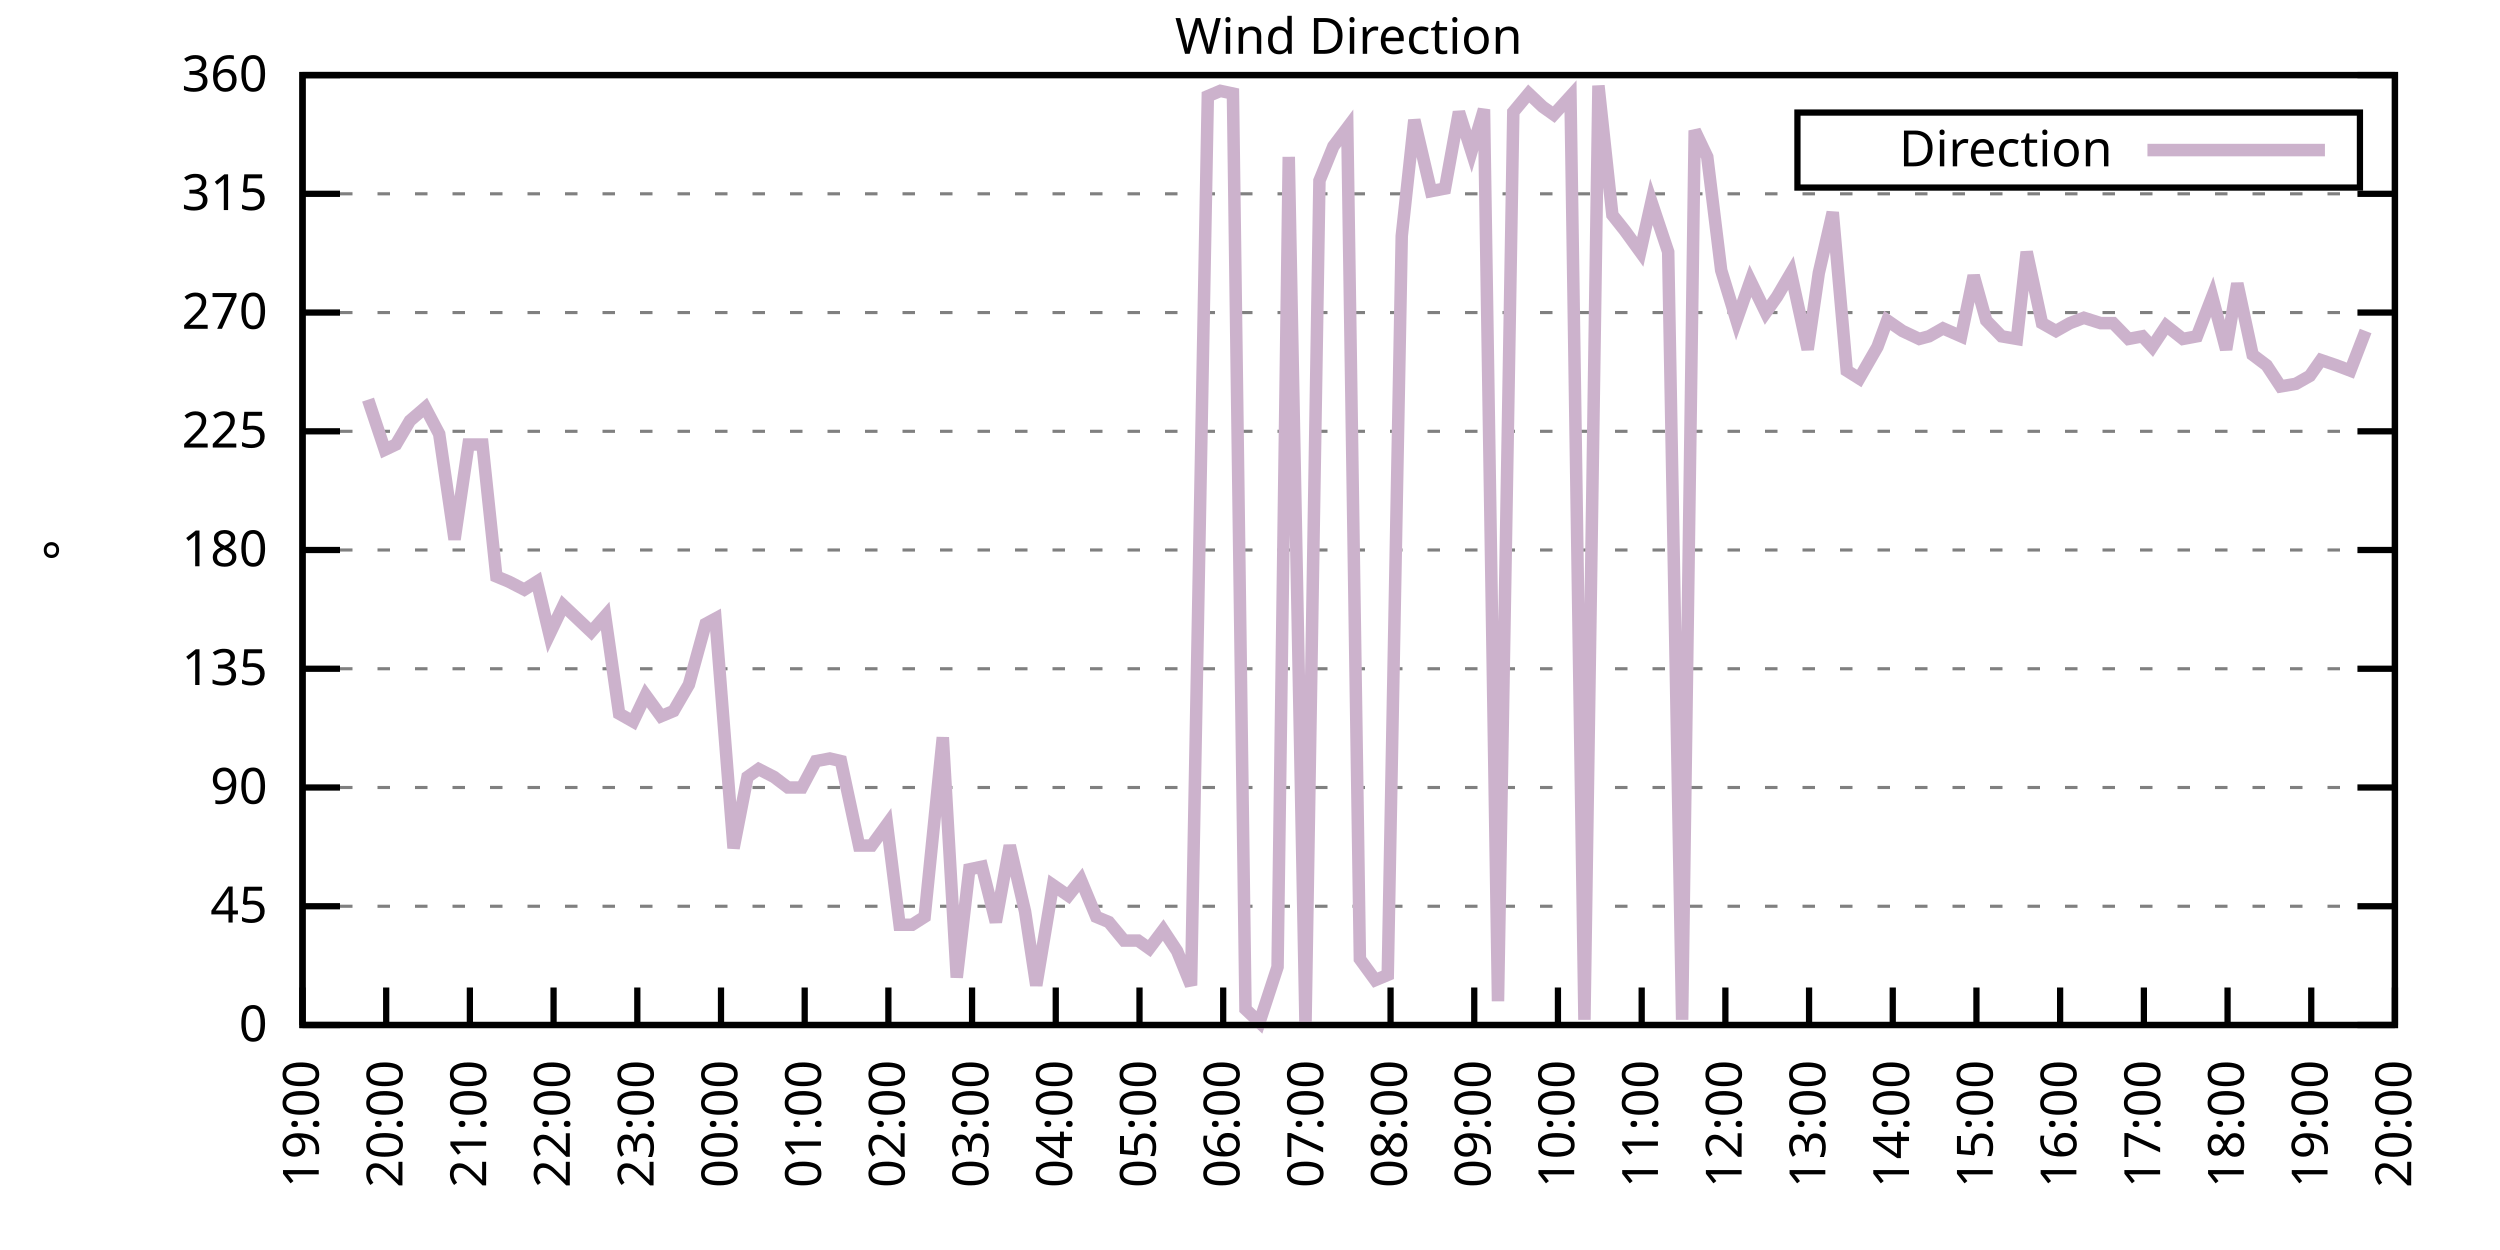
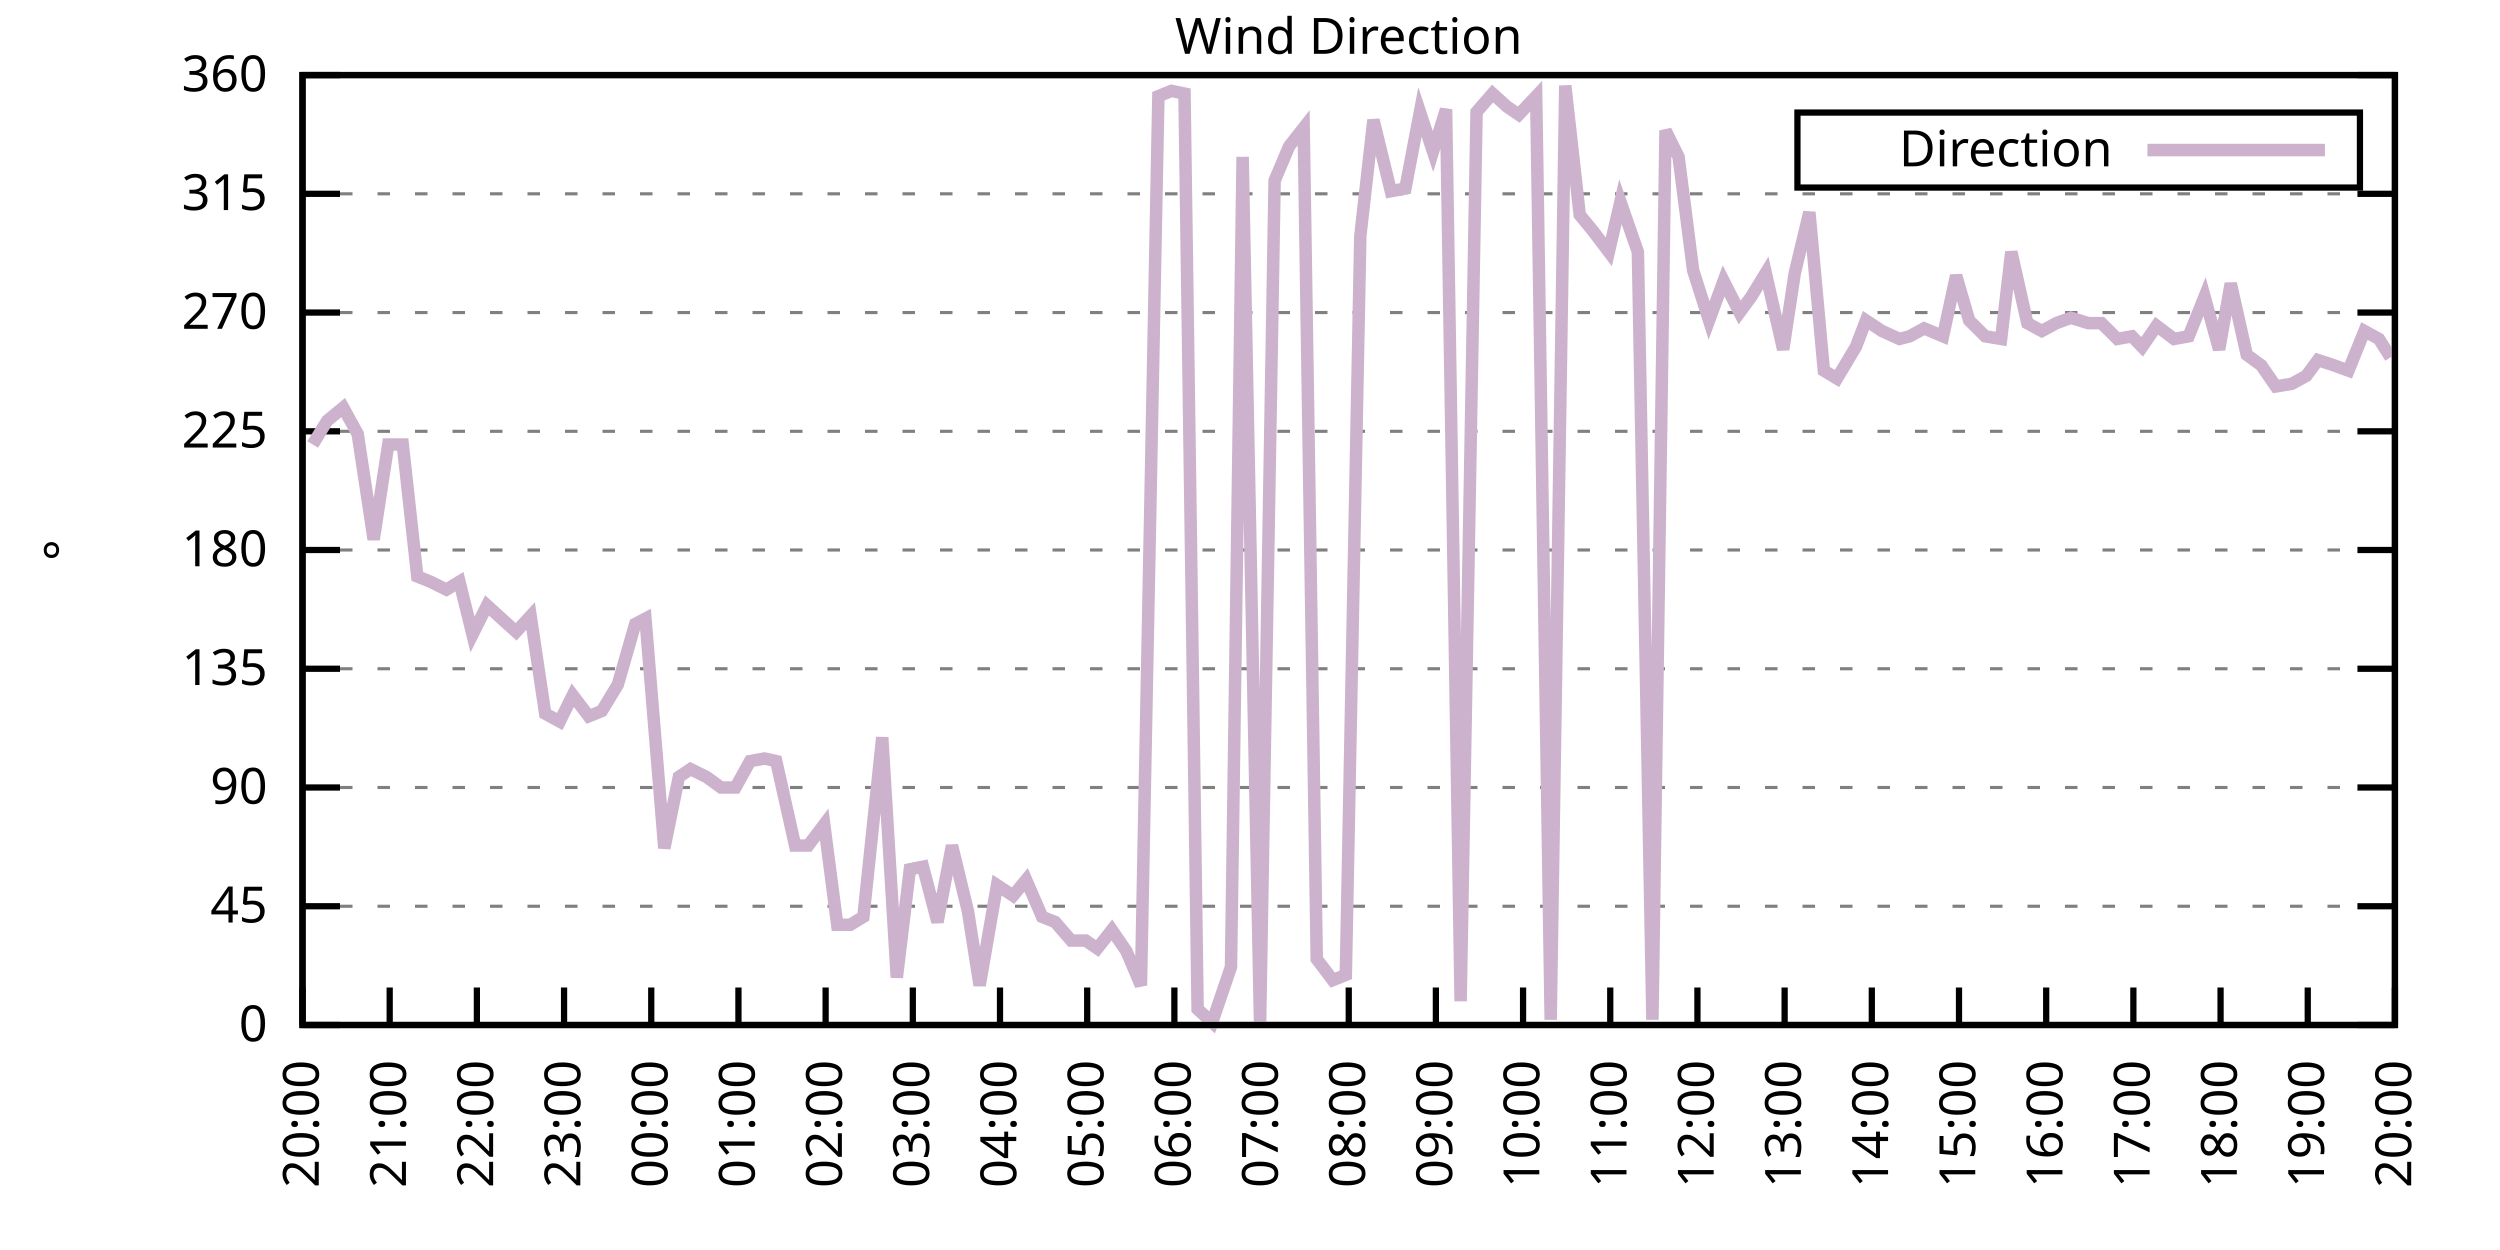
<svg xmlns="http://www.w3.org/2000/svg" xmlns:xlink="http://www.w3.org/1999/xlink" width="400" height="200" viewBox="0 0 400 200">
  <g id="gnuplot_canvas">
    <rect x="0" y="0" width="400" height="200" fill="none" />
    <defs>
      <circle id="gpDot" r="0.5" stroke-width="0.5" stroke="currentColor" />
      <path id="gpPt0" stroke-width="0.333" stroke="currentColor" d="M-1,0 h2 M0,-1 v2" />
      <path id="gpPt1" stroke-width="0.333" stroke="currentColor" d="M-1,-1 L1,1 M1,-1 L-1,1" />
      <path id="gpPt2" stroke-width="0.333" stroke="currentColor" d="M-1,0 L1,0 M0,-1 L0,1 M-1,-1 L1,1 M-1,1 L1,-1" />
      <rect id="gpPt3" stroke-width="0.333" stroke="currentColor" x="-1" y="-1" width="2" height="2" />
      <rect id="gpPt4" stroke-width="0.333" stroke="currentColor" fill="currentColor" x="-1" y="-1" width="2" height="2" />
      <circle id="gpPt5" stroke-width="0.333" stroke="currentColor" cx="0" cy="0" r="1" />
      <use xlink:href="#gpPt5" id="gpPt6" fill="currentColor" stroke="none" />
      <path id="gpPt7" stroke-width="0.333" stroke="currentColor" d="M0,-1.33 L-1.33,0.67 L1.33,0.67 z" />
      <use xlink:href="#gpPt7" id="gpPt8" fill="currentColor" stroke="none" />
      <use xlink:href="#gpPt7" id="gpPt9" stroke="currentColor" transform="rotate(180)" />
      <use xlink:href="#gpPt9" id="gpPt10" fill="currentColor" stroke="none" />
      <use xlink:href="#gpPt3" id="gpPt11" stroke="currentColor" transform="rotate(45)" />
      <use xlink:href="#gpPt11" id="gpPt12" fill="currentColor" stroke="none" />
      <path id="gpPt13" stroke-width="0.333" stroke="currentColor" d="M0,1.330 L1.265,0.411 L0.782,-1.067 L-0.782,-1.076 L-1.265,0.411 z" />
      <use xlink:href="#gpPt13" id="gpPt14" fill="currentColor" stroke="none" />
      <filter id="textbox" filterUnits="objectBoundingBox" x="0" y="0" height="1" width="1">
        <feFlood flood-color="white" flood-opacity="1" result="bgnd" />
        <feComposite in="SourceGraphic" in2="bgnd" operator="atop" />
      </filter>
      <filter id="greybox" filterUnits="objectBoundingBox" x="0" y="0" height="1" width="1">
        <feFlood flood-color="lightgrey" flood-opacity="1" result="grey" />
        <feComposite in="SourceGraphic" in2="grey" operator="atop" />
      </filter>
    </defs>
    <g fill="none" color="white" stroke="currentColor" stroke-width="1.00" stroke-linecap="butt" stroke-linejoin="miter">
</g>
    <g fill="none" color="black" stroke="currentColor" stroke-width="1.00" stroke-linecap="butt" stroke-linejoin="miter">
      <g stroke="none" shape-rendering="crispEdges">
        <polygon fill="rgb(255, 255, 255)" points="48.40,164.00 383.18,164.00 383.18,12.02 48.40,12.02 " />
      </g>
    </g>
    <g fill="none" color="black" stroke="currentColor" stroke-width="1.00" stroke-linecap="butt" stroke-linejoin="miter">
</g>
    <g fill="none" color="black" stroke="black" stroke-width="0.50" stroke-linecap="butt" stroke-linejoin="miter">
</g>
    <g fill="none" color="gray" stroke="currentColor" stroke-width="0.50" stroke-linecap="butt" stroke-linejoin="miter">
      <path stroke="gray" stroke-dasharray="2,4" class="gridline" d="M48.40,164.00 L383.19,164.00  " />
    </g>
    <g fill="none" color="gray" stroke="gray" stroke-width="1.00" stroke-linecap="butt" stroke-linejoin="miter">
</g>
    <g fill="none" color="black" stroke="currentColor" stroke-width="1.00" stroke-linecap="butt" stroke-linejoin="miter">
      <path stroke="black" d="M48.40,164.00 L54.40,164.00 M383.19,164.00 L377.19,164.00  " />
      <g transform="translate(42.80,166.60)" stroke="none" fill="black" font-family="Sans" font-size="8.00" text-anchor="end">
        <text>
          <tspan font-family="Sans"> 0</tspan>
        </text>
      </g>
    </g>
    <g fill="none" color="black" stroke="currentColor" stroke-width="1.00" stroke-linecap="butt" stroke-linejoin="miter">
</g>
    <g fill="none" color="black" stroke="black" stroke-width="0.50" stroke-linecap="butt" stroke-linejoin="miter">
</g>
    <g fill="none" color="gray" stroke="currentColor" stroke-width="0.50" stroke-linecap="butt" stroke-linejoin="miter">
      <path stroke="gray" stroke-dasharray="2,4" class="gridline" d="M48.40,145.00 L383.19,145.00  " />
    </g>
    <g fill="none" color="gray" stroke="gray" stroke-width="1.00" stroke-linecap="butt" stroke-linejoin="miter">
</g>
    <g fill="none" color="black" stroke="currentColor" stroke-width="1.00" stroke-linecap="butt" stroke-linejoin="miter">
      <path stroke="black" d="M48.40,145.00 L54.40,145.00 M383.19,145.00 L377.19,145.00  " />
      <g transform="translate(42.80,147.60)" stroke="none" fill="black" font-family="Sans" font-size="8.00" text-anchor="end">
        <text>
          <tspan font-family="Sans"> 45</tspan>
        </text>
      </g>
    </g>
    <g fill="none" color="black" stroke="currentColor" stroke-width="1.00" stroke-linecap="butt" stroke-linejoin="miter">
</g>
    <g fill="none" color="black" stroke="black" stroke-width="0.50" stroke-linecap="butt" stroke-linejoin="miter">
</g>
    <g fill="none" color="gray" stroke="currentColor" stroke-width="0.50" stroke-linecap="butt" stroke-linejoin="miter">
      <path stroke="gray" stroke-dasharray="2,4" class="gridline" d="M48.40,126.00 L383.19,126.00  " />
    </g>
    <g fill="none" color="gray" stroke="gray" stroke-width="1.00" stroke-linecap="butt" stroke-linejoin="miter">
</g>
    <g fill="none" color="black" stroke="currentColor" stroke-width="1.00" stroke-linecap="butt" stroke-linejoin="miter">
      <path stroke="black" d="M48.40,126.00 L54.40,126.00 M383.19,126.00 L377.19,126.00  " />
      <g transform="translate(42.80,128.60)" stroke="none" fill="black" font-family="Sans" font-size="8.00" text-anchor="end">
        <text>
          <tspan font-family="Sans"> 90</tspan>
        </text>
      </g>
    </g>
    <g fill="none" color="black" stroke="currentColor" stroke-width="1.00" stroke-linecap="butt" stroke-linejoin="miter">
</g>
    <g fill="none" color="black" stroke="black" stroke-width="0.50" stroke-linecap="butt" stroke-linejoin="miter">
</g>
    <g fill="none" color="gray" stroke="currentColor" stroke-width="0.50" stroke-linecap="butt" stroke-linejoin="miter">
      <path stroke="gray" stroke-dasharray="2,4" class="gridline" d="M48.40,107.00 L383.19,107.00  " />
    </g>
    <g fill="none" color="gray" stroke="gray" stroke-width="1.00" stroke-linecap="butt" stroke-linejoin="miter">
</g>
    <g fill="none" color="black" stroke="currentColor" stroke-width="1.00" stroke-linecap="butt" stroke-linejoin="miter">
      <path stroke="black" d="M48.40,107.00 L54.40,107.00 M383.19,107.00 L377.19,107.00  " />
      <g transform="translate(42.80,109.60)" stroke="none" fill="black" font-family="Sans" font-size="8.00" text-anchor="end">
        <text>
          <tspan font-family="Sans"> 135</tspan>
        </text>
      </g>
    </g>
    <g fill="none" color="black" stroke="currentColor" stroke-width="1.00" stroke-linecap="butt" stroke-linejoin="miter">
</g>
    <g fill="none" color="black" stroke="black" stroke-width="0.50" stroke-linecap="butt" stroke-linejoin="miter">
</g>
    <g fill="none" color="gray" stroke="currentColor" stroke-width="0.50" stroke-linecap="butt" stroke-linejoin="miter">
      <path stroke="gray" stroke-dasharray="2,4" class="gridline" d="M48.40,88.00 L383.19,88.00  " />
    </g>
    <g fill="none" color="gray" stroke="gray" stroke-width="1.00" stroke-linecap="butt" stroke-linejoin="miter">
</g>
    <g fill="none" color="black" stroke="currentColor" stroke-width="1.00" stroke-linecap="butt" stroke-linejoin="miter">
      <path stroke="black" d="M48.40,88.00 L54.40,88.00 M383.19,88.00 L377.19,88.00  " />
      <g transform="translate(42.80,90.60)" stroke="none" fill="black" font-family="Sans" font-size="8.00" text-anchor="end">
        <text>
          <tspan font-family="Sans"> 180</tspan>
        </text>
      </g>
    </g>
    <g fill="none" color="black" stroke="currentColor" stroke-width="1.00" stroke-linecap="butt" stroke-linejoin="miter">
</g>
    <g fill="none" color="black" stroke="black" stroke-width="0.50" stroke-linecap="butt" stroke-linejoin="miter">
</g>
    <g fill="none" color="gray" stroke="currentColor" stroke-width="0.50" stroke-linecap="butt" stroke-linejoin="miter">
      <path stroke="gray" stroke-dasharray="2,4" class="gridline" d="M48.40,69.01 L383.19,69.01  " />
    </g>
    <g fill="none" color="gray" stroke="gray" stroke-width="1.00" stroke-linecap="butt" stroke-linejoin="miter">
</g>
    <g fill="none" color="black" stroke="currentColor" stroke-width="1.00" stroke-linecap="butt" stroke-linejoin="miter">
      <path stroke="black" d="M48.40,69.01 L54.40,69.01 M383.19,69.01 L377.19,69.01  " />
      <g transform="translate(42.80,71.61)" stroke="none" fill="black" font-family="Sans" font-size="8.00" text-anchor="end">
        <text>
          <tspan font-family="Sans"> 225</tspan>
        </text>
      </g>
    </g>
    <g fill="none" color="black" stroke="currentColor" stroke-width="1.00" stroke-linecap="butt" stroke-linejoin="miter">
</g>
    <g fill="none" color="black" stroke="black" stroke-width="0.50" stroke-linecap="butt" stroke-linejoin="miter">
</g>
    <g fill="none" color="gray" stroke="currentColor" stroke-width="0.50" stroke-linecap="butt" stroke-linejoin="miter">
      <path stroke="gray" stroke-dasharray="2,4" class="gridline" d="M48.40,50.01 L383.19,50.01  " />
    </g>
    <g fill="none" color="gray" stroke="gray" stroke-width="1.00" stroke-linecap="butt" stroke-linejoin="miter">
</g>
    <g fill="none" color="black" stroke="currentColor" stroke-width="1.00" stroke-linecap="butt" stroke-linejoin="miter">
      <path stroke="black" d="M48.40,50.01 L54.40,50.01 M383.19,50.01 L377.19,50.01  " />
      <g transform="translate(42.80,52.61)" stroke="none" fill="black" font-family="Sans" font-size="8.00" text-anchor="end">
        <text>
          <tspan font-family="Sans"> 270</tspan>
        </text>
      </g>
    </g>
    <g fill="none" color="black" stroke="currentColor" stroke-width="1.00" stroke-linecap="butt" stroke-linejoin="miter">
</g>
    <g fill="none" color="black" stroke="black" stroke-width="0.50" stroke-linecap="butt" stroke-linejoin="miter">
</g>
    <g fill="none" color="gray" stroke="currentColor" stroke-width="0.50" stroke-linecap="butt" stroke-linejoin="miter">
      <path stroke="gray" stroke-dasharray="2,4" class="gridline" d="M48.40,31.01 L383.19,31.01  " />
    </g>
    <g fill="none" color="gray" stroke="gray" stroke-width="1.00" stroke-linecap="butt" stroke-linejoin="miter">
</g>
    <g fill="none" color="black" stroke="currentColor" stroke-width="1.00" stroke-linecap="butt" stroke-linejoin="miter">
      <path stroke="black" d="M48.40,31.01 L54.40,31.01 M383.19,31.01 L377.19,31.01  " />
      <g transform="translate(42.80,33.61)" stroke="none" fill="black" font-family="Sans" font-size="8.00" text-anchor="end">
        <text>
          <tspan font-family="Sans"> 315</tspan>
        </text>
      </g>
    </g>
    <g fill="none" color="black" stroke="currentColor" stroke-width="1.00" stroke-linecap="butt" stroke-linejoin="miter">
</g>
    <g fill="none" color="black" stroke="black" stroke-width="0.50" stroke-linecap="butt" stroke-linejoin="miter">
</g>
    <g fill="none" color="gray" stroke="currentColor" stroke-width="0.50" stroke-linecap="butt" stroke-linejoin="miter">
      <path stroke="gray" stroke-dasharray="2,4" class="gridline" d="M48.40,12.01 L383.19,12.01  " />
    </g>
    <g fill="none" color="gray" stroke="gray" stroke-width="1.00" stroke-linecap="butt" stroke-linejoin="miter">
</g>
    <g fill="none" color="black" stroke="currentColor" stroke-width="1.00" stroke-linecap="butt" stroke-linejoin="miter">
      <path stroke="black" d="M48.40,12.01 L54.40,12.01 M383.19,12.01 L377.19,12.01  " />
      <g transform="translate(42.80,14.61)" stroke="none" fill="black" font-family="Sans" font-size="8.00" text-anchor="end">
        <text>
          <tspan font-family="Sans"> 360</tspan>
        </text>
      </g>
    </g>
    <g fill="none" color="black" stroke="currentColor" stroke-width="1.00" stroke-linecap="butt" stroke-linejoin="miter">
      <path stroke="black" d="M48.40,164.00 L48.40,158.00  " />
      <g transform="translate(51.00,169.60) rotate(270.00)" stroke="none" fill="black" font-family="Sans" font-size="8.00" text-anchor="end">
        <text>
-           <tspan font-family="Sans">19:00</tspan>
-         </text>
-       </g>
-     </g>
-     <g fill="none" color="black" stroke="currentColor" stroke-width="1.00" stroke-linecap="butt" stroke-linejoin="miter">
-       <path stroke="black" d="M61.79,164.00 L61.79,158.00  " />
-       <g transform="translate(64.39,169.60) rotate(270.00)" stroke="none" fill="black" font-family="Sans" font-size="8.00" text-anchor="end">
-         <text>
          <tspan font-family="Sans">20:00</tspan>
        </text>
      </g>
    </g>
    <g fill="none" color="black" stroke="currentColor" stroke-width="1.00" stroke-linecap="butt" stroke-linejoin="miter">
-       <path stroke="black" d="M75.18,164.00 L75.18,158.00  " />
-       <g transform="translate(77.78,169.60) rotate(270.00)" stroke="none" fill="black" font-family="Sans" font-size="8.00" text-anchor="end">
+       <path stroke="black" d="M62.35,164.00 L62.35,158.00  " />
+       <g transform="translate(64.95,169.60) rotate(270.00)" stroke="none" fill="black" font-family="Sans" font-size="8.00" text-anchor="end">
        <text>
          <tspan font-family="Sans">21:00</tspan>
        </text>
      </g>
    </g>
    <g fill="none" color="black" stroke="currentColor" stroke-width="1.00" stroke-linecap="butt" stroke-linejoin="miter">
-       <path stroke="black" d="M88.57,164.00 L88.57,158.00  " />
-       <g transform="translate(91.17,169.60) rotate(270.00)" stroke="none" fill="black" font-family="Sans" font-size="8.00" text-anchor="end">
+       <path stroke="black" d="M76.30,164.00 L76.30,158.00  " />
+       <g transform="translate(78.90,169.60) rotate(270.00)" stroke="none" fill="black" font-family="Sans" font-size="8.00" text-anchor="end">
        <text>
          <tspan font-family="Sans">22:00</tspan>
        </text>
      </g>
    </g>
    <g fill="none" color="black" stroke="currentColor" stroke-width="1.00" stroke-linecap="butt" stroke-linejoin="miter">
-       <path stroke="black" d="M101.97,164.00 L101.97,158.00  " />
-       <g transform="translate(104.57,169.60) rotate(270.00)" stroke="none" fill="black" font-family="Sans" font-size="8.00" text-anchor="end">
+       <path stroke="black" d="M90.25,164.00 L90.25,158.00  " />
+       <g transform="translate(92.85,169.60) rotate(270.00)" stroke="none" fill="black" font-family="Sans" font-size="8.00" text-anchor="end">
        <text>
          <tspan font-family="Sans">23:00</tspan>
        </text>
      </g>
    </g>
    <g fill="none" color="black" stroke="currentColor" stroke-width="1.00" stroke-linecap="butt" stroke-linejoin="miter">
-       <path stroke="black" d="M115.36,164.00 L115.36,158.00  " />
-       <g transform="translate(117.96,169.60) rotate(270.00)" stroke="none" fill="black" font-family="Sans" font-size="8.00" text-anchor="end">
+       <path stroke="black" d="M104.20,164.00 L104.20,158.00  " />
+       <g transform="translate(106.80,169.60) rotate(270.00)" stroke="none" fill="black" font-family="Sans" font-size="8.00" text-anchor="end">
        <text>
          <tspan font-family="Sans">00:00</tspan>
        </text>
      </g>
    </g>
    <g fill="none" color="black" stroke="currentColor" stroke-width="1.00" stroke-linecap="butt" stroke-linejoin="miter">
-       <path stroke="black" d="M128.75,164.00 L128.75,158.00  " />
-       <g transform="translate(131.35,169.60) rotate(270.00)" stroke="none" fill="black" font-family="Sans" font-size="8.00" text-anchor="end">
+       <path stroke="black" d="M118.15,164.00 L118.15,158.00  " />
+       <g transform="translate(120.75,169.60) rotate(270.00)" stroke="none" fill="black" font-family="Sans" font-size="8.00" text-anchor="end">
        <text>
          <tspan font-family="Sans">01:00</tspan>
        </text>
      </g>
    </g>
    <g fill="none" color="black" stroke="currentColor" stroke-width="1.00" stroke-linecap="butt" stroke-linejoin="miter">
-       <path stroke="black" d="M142.14,164.00 L142.14,158.00  " />
-       <g transform="translate(144.74,169.60) rotate(270.00)" stroke="none" fill="black" font-family="Sans" font-size="8.00" text-anchor="end">
+       <path stroke="black" d="M132.10,164.00 L132.10,158.00  " />
+       <g transform="translate(134.70,169.60) rotate(270.00)" stroke="none" fill="black" font-family="Sans" font-size="8.00" text-anchor="end">
        <text>
          <tspan font-family="Sans">02:00</tspan>
        </text>
      </g>
    </g>
    <g fill="none" color="black" stroke="currentColor" stroke-width="1.00" stroke-linecap="butt" stroke-linejoin="miter">
-       <path stroke="black" d="M155.53,164.00 L155.53,158.00  " />
-       <g transform="translate(158.13,169.60) rotate(270.00)" stroke="none" fill="black" font-family="Sans" font-size="8.00" text-anchor="end">
+       <path stroke="black" d="M146.05,164.00 L146.05,158.00  " />
+       <g transform="translate(148.65,169.60) rotate(270.00)" stroke="none" fill="black" font-family="Sans" font-size="8.00" text-anchor="end">
        <text>
          <tspan font-family="Sans">03:00</tspan>
        </text>
      </g>
    </g>
    <g fill="none" color="black" stroke="currentColor" stroke-width="1.00" stroke-linecap="butt" stroke-linejoin="miter">
-       <path stroke="black" d="M168.92,164.00 L168.92,158.00  " />
-       <g transform="translate(171.52,169.60) rotate(270.00)" stroke="none" fill="black" font-family="Sans" font-size="8.00" text-anchor="end">
+       <path stroke="black" d="M160.00,164.00 L160.00,158.00  " />
+       <g transform="translate(162.60,169.60) rotate(270.00)" stroke="none" fill="black" font-family="Sans" font-size="8.00" text-anchor="end">
        <text>
          <tspan font-family="Sans">04:00</tspan>
        </text>
      </g>
    </g>
    <g fill="none" color="black" stroke="currentColor" stroke-width="1.00" stroke-linecap="butt" stroke-linejoin="miter">
-       <path stroke="black" d="M182.32,164.00 L182.32,158.00  " />
-       <g transform="translate(184.92,169.60) rotate(270.00)" stroke="none" fill="black" font-family="Sans" font-size="8.00" text-anchor="end">
+       <path stroke="black" d="M173.95,164.00 L173.95,158.00  " />
+       <g transform="translate(176.55,169.60) rotate(270.00)" stroke="none" fill="black" font-family="Sans" font-size="8.00" text-anchor="end">
        <text>
          <tspan font-family="Sans">05:00</tspan>
        </text>
      </g>
    </g>
    <g fill="none" color="black" stroke="currentColor" stroke-width="1.00" stroke-linecap="butt" stroke-linejoin="miter">
-       <path stroke="black" d="M195.71,164.00 L195.71,158.00  " />
-       <g transform="translate(198.31,169.60) rotate(270.00)" stroke="none" fill="black" font-family="Sans" font-size="8.00" text-anchor="end">
+       <path stroke="black" d="M187.90,164.00 L187.90,158.00  " />
+       <g transform="translate(190.50,169.60) rotate(270.00)" stroke="none" fill="black" font-family="Sans" font-size="8.00" text-anchor="end">
        <text>
          <tspan font-family="Sans">06:00</tspan>
        </text>
      </g>
    </g>
    <g fill="none" color="black" stroke="currentColor" stroke-width="1.00" stroke-linecap="butt" stroke-linejoin="miter">
-       <path stroke="black" d="M209.10,164.00 L209.10,158.00  " />
-       <g transform="translate(211.70,169.60) rotate(270.00)" stroke="none" fill="black" font-family="Sans" font-size="8.00" text-anchor="end">
+       <path stroke="black" d="M201.85,164.00 L201.85,158.00  " />
+       <g transform="translate(204.45,169.60) rotate(270.00)" stroke="none" fill="black" font-family="Sans" font-size="8.00" text-anchor="end">
        <text>
          <tspan font-family="Sans">07:00</tspan>
        </text>
      </g>
    </g>
    <g fill="none" color="black" stroke="currentColor" stroke-width="1.00" stroke-linecap="butt" stroke-linejoin="miter">
-       <path stroke="black" d="M222.49,164.00 L222.49,158.00  " />
-       <g transform="translate(225.09,169.60) rotate(270.00)" stroke="none" fill="black" font-family="Sans" font-size="8.00" text-anchor="end">
+       <path stroke="black" d="M215.80,164.00 L215.80,158.00  " />
+       <g transform="translate(218.40,169.60) rotate(270.00)" stroke="none" fill="black" font-family="Sans" font-size="8.00" text-anchor="end">
        <text>
          <tspan font-family="Sans">08:00</tspan>
        </text>
      </g>
    </g>
    <g fill="none" color="black" stroke="currentColor" stroke-width="1.00" stroke-linecap="butt" stroke-linejoin="miter">
-       <path stroke="black" d="M235.88,164.00 L235.88,158.00  " />
-       <g transform="translate(238.48,169.60) rotate(270.00)" stroke="none" fill="black" font-family="Sans" font-size="8.00" text-anchor="end">
+       <path stroke="black" d="M229.74,164.00 L229.74,158.00  " />
+       <g transform="translate(232.34,169.60) rotate(270.00)" stroke="none" fill="black" font-family="Sans" font-size="8.00" text-anchor="end">
        <text>
          <tspan font-family="Sans">09:00</tspan>
        </text>
      </g>
    </g>
    <g fill="none" color="black" stroke="currentColor" stroke-width="1.00" stroke-linecap="butt" stroke-linejoin="miter">
-       <path stroke="black" d="M249.27,164.00 L249.27,158.00  " />
-       <g transform="translate(251.87,169.60) rotate(270.00)" stroke="none" fill="black" font-family="Sans" font-size="8.00" text-anchor="end">
+       <path stroke="black" d="M243.69,164.00 L243.69,158.00  " />
+       <g transform="translate(246.29,169.60) rotate(270.00)" stroke="none" fill="black" font-family="Sans" font-size="8.00" text-anchor="end">
        <text>
          <tspan font-family="Sans">10:00</tspan>
        </text>
      </g>
    </g>
    <g fill="none" color="black" stroke="currentColor" stroke-width="1.00" stroke-linecap="butt" stroke-linejoin="miter">
-       <path stroke="black" d="M262.67,164.00 L262.67,158.00  " />
-       <g transform="translate(265.27,169.60) rotate(270.00)" stroke="none" fill="black" font-family="Sans" font-size="8.00" text-anchor="end">
+       <path stroke="black" d="M257.64,164.00 L257.64,158.00  " />
+       <g transform="translate(260.24,169.60) rotate(270.00)" stroke="none" fill="black" font-family="Sans" font-size="8.00" text-anchor="end">
        <text>
          <tspan font-family="Sans">11:00</tspan>
        </text>
      </g>
    </g>
    <g fill="none" color="black" stroke="currentColor" stroke-width="1.00" stroke-linecap="butt" stroke-linejoin="miter">
-       <path stroke="black" d="M276.06,164.00 L276.06,158.00  " />
-       <g transform="translate(278.66,169.60) rotate(270.00)" stroke="none" fill="black" font-family="Sans" font-size="8.00" text-anchor="end">
+       <path stroke="black" d="M271.59,164.00 L271.59,158.00  " />
+       <g transform="translate(274.19,169.60) rotate(270.00)" stroke="none" fill="black" font-family="Sans" font-size="8.00" text-anchor="end">
        <text>
          <tspan font-family="Sans">12:00</tspan>
        </text>
      </g>
    </g>
    <g fill="none" color="black" stroke="currentColor" stroke-width="1.00" stroke-linecap="butt" stroke-linejoin="miter">
-       <path stroke="black" d="M289.45,164.00 L289.45,158.00  " />
-       <g transform="translate(292.05,169.60) rotate(270.00)" stroke="none" fill="black" font-family="Sans" font-size="8.00" text-anchor="end">
+       <path stroke="black" d="M285.54,164.00 L285.54,158.00  " />
+       <g transform="translate(288.14,169.60) rotate(270.00)" stroke="none" fill="black" font-family="Sans" font-size="8.00" text-anchor="end">
        <text>
          <tspan font-family="Sans">13:00</tspan>
        </text>
      </g>
    </g>
    <g fill="none" color="black" stroke="currentColor" stroke-width="1.00" stroke-linecap="butt" stroke-linejoin="miter">
-       <path stroke="black" d="M302.84,164.00 L302.84,158.00  " />
-       <g transform="translate(305.44,169.60) rotate(270.00)" stroke="none" fill="black" font-family="Sans" font-size="8.00" text-anchor="end">
+       <path stroke="black" d="M299.49,164.00 L299.49,158.00  " />
+       <g transform="translate(302.09,169.60) rotate(270.00)" stroke="none" fill="black" font-family="Sans" font-size="8.00" text-anchor="end">
        <text>
          <tspan font-family="Sans">14:00</tspan>
        </text>
      </g>
    </g>
    <g fill="none" color="black" stroke="currentColor" stroke-width="1.00" stroke-linecap="butt" stroke-linejoin="miter">
-       <path stroke="black" d="M316.23,164.00 L316.23,158.00  " />
-       <g transform="translate(318.83,169.60) rotate(270.00)" stroke="none" fill="black" font-family="Sans" font-size="8.00" text-anchor="end">
+       <path stroke="black" d="M313.44,164.00 L313.44,158.00  " />
+       <g transform="translate(316.04,169.60) rotate(270.00)" stroke="none" fill="black" font-family="Sans" font-size="8.00" text-anchor="end">
        <text>
          <tspan font-family="Sans">15:00</tspan>
        </text>
      </g>
    </g>
    <g fill="none" color="black" stroke="currentColor" stroke-width="1.00" stroke-linecap="butt" stroke-linejoin="miter">
-       <path stroke="black" d="M329.62,164.00 L329.62,158.00  " />
-       <g transform="translate(332.22,169.60) rotate(270.00)" stroke="none" fill="black" font-family="Sans" font-size="8.00" text-anchor="end">
+       <path stroke="black" d="M327.39,164.00 L327.39,158.00  " />
+       <g transform="translate(329.99,169.60) rotate(270.00)" stroke="none" fill="black" font-family="Sans" font-size="8.00" text-anchor="end">
        <text>
          <tspan font-family="Sans">16:00</tspan>
        </text>
      </g>
    </g>
    <g fill="none" color="black" stroke="currentColor" stroke-width="1.00" stroke-linecap="butt" stroke-linejoin="miter">
-       <path stroke="black" d="M343.02,164.00 L343.02,158.00  " />
-       <g transform="translate(345.62,169.60) rotate(270.00)" stroke="none" fill="black" font-family="Sans" font-size="8.00" text-anchor="end">
+       <path stroke="black" d="M341.34,164.00 L341.34,158.00  " />
+       <g transform="translate(343.94,169.60) rotate(270.00)" stroke="none" fill="black" font-family="Sans" font-size="8.00" text-anchor="end">
        <text>
          <tspan font-family="Sans">17:00</tspan>
        </text>
      </g>
    </g>
    <g fill="none" color="black" stroke="currentColor" stroke-width="1.00" stroke-linecap="butt" stroke-linejoin="miter">
-       <path stroke="black" d="M356.41,164.00 L356.41,158.00  " />
-       <g transform="translate(359.01,169.60) rotate(270.00)" stroke="none" fill="black" font-family="Sans" font-size="8.00" text-anchor="end">
+       <path stroke="black" d="M355.29,164.00 L355.29,158.00  " />
+       <g transform="translate(357.89,169.60) rotate(270.00)" stroke="none" fill="black" font-family="Sans" font-size="8.00" text-anchor="end">
        <text>
          <tspan font-family="Sans">18:00</tspan>
        </text>
      </g>
    </g>
    <g fill="none" color="black" stroke="currentColor" stroke-width="1.00" stroke-linecap="butt" stroke-linejoin="miter">
-       <path stroke="black" d="M369.80,164.00 L369.80,158.00  " />
-       <g transform="translate(372.40,169.60) rotate(270.00)" stroke="none" fill="black" font-family="Sans" font-size="8.00" text-anchor="end">
+       <path stroke="black" d="M369.24,164.00 L369.24,158.00  " />
+       <g transform="translate(371.84,169.60) rotate(270.00)" stroke="none" fill="black" font-family="Sans" font-size="8.00" text-anchor="end">
        <text>
          <tspan font-family="Sans">19:00</tspan>
        </text>
      </g>
    </g>
    <g fill="none" color="black" stroke="currentColor" stroke-width="1.00" stroke-linecap="butt" stroke-linejoin="miter">
      <path stroke="black" d="M383.19,164.00 L383.19,158.00  " />
      <g transform="translate(385.79,169.60) rotate(270.00)" stroke="none" fill="black" font-family="Sans" font-size="8.00" text-anchor="end">
        <text>
          <tspan font-family="Sans">20:00</tspan>
        </text>
      </g>
    </g>
    <g fill="none" color="black" stroke="currentColor" stroke-width="1.00" stroke-linecap="butt" stroke-linejoin="miter">
</g>
    <g fill="none" color="black" stroke="currentColor" stroke-width="1.00" stroke-linecap="butt" stroke-linejoin="miter">
      <path stroke="black" d="M48.40,12.01 L48.40,164.00 L383.19,164.00 L383.19,12.01 L48.40,12.01 Z  " />
    </g>
    <g fill="none" color="black" stroke="currentColor" stroke-width="1.00" stroke-linecap="butt" stroke-linejoin="miter">
</g>
    <g fill="none" color="black" stroke="currentColor" stroke-width="1.00" stroke-linecap="butt" stroke-linejoin="miter">
      <path stroke="black" d="M287.59,30.01 L287.59,18.01 L377.59,18.01 L377.59,30.01 L287.59,30.01 Z  " />
    </g>
    <g id="Wind_direction_plot_1">
      <g fill="none" color="white" stroke="black" stroke-width="2.00" stroke-linecap="butt" stroke-linejoin="miter">
</g>
      <g fill="none" color="black" stroke="currentColor" stroke-width="2.00" stroke-linecap="butt" stroke-linejoin="miter">
        <g transform="translate(337.99,26.61)" stroke="none" fill="black" font-family="Sans" font-size="8.00" text-anchor="end">
          <text>
            <tspan font-family="Sans">Direction</tspan>
          </text>
        </g>
      </g>
      <g fill="none" color="black" stroke="currentColor" stroke-width="2.00" stroke-linecap="butt" stroke-linejoin="miter">
-         <path stroke="rgb(204, 178, 204)" d="M343.59,24.01 L371.99,24.01 M58.89,63.94 L61.57,71.96 L63.35,71.12 L65.59,67.32 L68.04,65.21 L70.27,69.43   L72.73,86.32 L74.96,71.12 L77.19,71.12 L79.42,92.23 L81.43,93.07 L83.89,94.34 L85.90,93.07 L87.91,101.52   L90.14,96.87 L92.37,98.98 L94.60,101.09 L96.83,98.56 L99.06,114.18 L101.30,115.45 L103.31,111.23 L105.76,114.60   L107.77,113.76 L110.22,109.54 L112.90,99.83 L114.47,98.98 L117.37,135.71 L119.60,124.31 L121.38,123.05 L123.84,124.31   L126.07,126.00 L128.30,126.00 L130.54,121.78 L132.77,121.36 L134.55,121.78 L137.45,135.29 L139.46,135.29 L141.92,131.91   L143.93,147.96 L145.94,147.96 L147.94,146.69 L150.85,117.98 L153.08,156.40 L155.09,139.09 L157.10,138.67 L159.33,147.53   L161.56,135.29 L164.01,145.85 L165.80,157.67 L168.48,141.62 L170.93,143.31 L172.94,140.78 L175.40,146.69 L177.41,147.53   L179.86,150.49 L182.09,150.49 L183.88,151.76 L186.11,148.80 L188.34,152.18 L190.57,157.67 L193.25,15.39 L195.26,14.54   L197.27,14.97 L199.28,161.47 L201.51,163.58 L204.41,154.71 L206.20,25.10 L208.88,164.00 L211.11,28.90 L213.34,23.41   L215.57,20.45 L217.58,153.45 L220.04,156.82 L222.04,155.98 L224.28,37.76 L226.29,19.19 L228.96,30.59 L231.20,30.16   L233.43,17.92 L235.44,24.25 L237.44,17.50 L239.68,160.20 L242.13,17.92 L244.59,14.97 L246.82,17.08 L248.60,18.34   L251.28,15.39 L253.51,163.16 L255.75,13.70 L257.98,34.39 L259.99,36.92 L262.44,40.30 L264.23,32.28 L266.91,40.30   L269.14,163.16 L271.15,20.88 L273.16,25.10 L275.39,43.25 L277.84,51.27 L280.07,44.94 L282.53,50.01 L284.32,47.47   L286.55,43.67 L289.23,55.92 L291.01,43.67 L293.24,33.96 L295.48,59.30 L297.48,60.56 L300.39,55.50 L301.95,51.27   L304.40,52.96 L307.08,54.23 L308.64,53.81 L310.88,52.54 L313.78,53.81 L315.79,44.10 L317.79,51.27 L320.25,53.81   L322.70,54.23 L324.27,40.30 L326.72,51.70 L328.95,52.96 L331.19,51.70 L333.42,50.85 L336.10,51.70 L338.10,51.70   L340.56,54.23 L342.79,53.81 L344.35,55.50 L346.59,52.12 L349.26,54.23 L351.50,53.81 L353.95,47.47 L356.18,55.92   L357.97,45.36 L360.42,56.76 L362.66,58.45 L364.89,61.83 L367.34,61.41 L369.58,60.14 L371.36,57.61 L373.82,58.45   L376.05,59.30 L378.50,52.96  " />
+         <path stroke="rgb(204, 178, 204)" d="M343.59,24.01 L371.99,24.01 M50.03,71.12 L52.35,67.32 L54.91,65.21 L57.23,69.43 L59.79,86.32 L62.12,71.12   L64.44,71.12 L66.77,92.23 L68.86,93.07 L71.42,94.34 L73.51,93.07 L75.60,101.52 L77.93,96.87 L80.25,98.98   L82.58,101.09 L84.90,98.56 L87.23,114.18 L89.55,115.45 L91.64,111.23 L94.20,114.60 L96.29,113.76 L98.85,109.54   L101.64,99.83 L103.27,98.98 L106.29,135.71 L108.62,124.31 L110.48,123.05 L113.03,124.31 L115.36,126.00 L117.68,126.00   L120.01,121.78 L122.33,121.36 L124.19,121.78 L127.22,135.29 L129.31,135.29 L131.87,131.91 L133.96,147.96 L136.05,147.96   L138.14,146.69 L141.16,117.98 L143.49,156.40 L145.58,139.09 L147.67,138.67 L150.00,147.53 L152.32,135.29 L154.88,145.85   L156.74,157.67 L159.53,141.62 L162.09,143.31 L164.18,140.78 L166.74,146.69 L168.83,147.53 L171.39,150.49 L173.71,150.49   L175.57,151.76 L177.90,148.80 L180.22,152.18 L182.55,157.67 L185.34,15.39 L187.43,14.54 L189.52,14.97 L191.62,161.47   L193.94,163.58 L196.96,154.71 L198.82,25.10 L201.61,164.00 L203.94,28.90 L206.26,23.41 L208.59,20.45 L210.68,153.45   L213.24,156.82 L215.33,155.98 L217.65,37.76 L219.75,19.19 L222.54,30.59 L224.86,30.16 L227.19,17.92 L229.28,24.25   L231.37,17.50 L233.70,160.20 L236.25,17.92 L238.81,14.97 L241.14,17.08 L243.00,18.34 L245.79,15.39 L248.11,163.16   L250.44,13.70 L252.76,34.39 L254.85,36.92 L257.41,40.30 L259.27,32.28 L262.06,40.30 L264.39,163.16 L266.48,20.88   L268.57,25.10 L270.90,43.25 L273.45,51.27 L275.78,44.94 L278.34,50.01 L280.20,47.47 L282.52,43.67 L285.31,55.92   L287.17,43.67 L289.50,33.96 L291.82,59.30 L293.91,60.56 L296.94,55.50 L298.56,51.27 L301.12,52.96 L303.91,54.23   L305.54,53.81 L307.86,52.54 L310.88,53.81 L312.98,44.10 L315.07,51.27 L317.63,53.81 L320.18,54.23 L321.81,40.30   L324.37,51.70 L326.69,52.96 L329.02,51.70 L331.34,50.85 L334.13,51.70 L336.23,51.70 L338.78,54.23 L341.11,53.81   L342.74,55.50 L345.06,52.12 L347.85,54.23 L350.18,53.81 L352.73,47.47 L355.06,55.92 L356.92,45.36 L359.48,56.76   L361.80,58.45 L364.13,61.83 L366.68,61.41 L369.01,60.14 L370.87,57.61 L373.43,58.45 L375.75,59.30 L378.31,52.96   L380.63,54.23 L382.49,57.18  " />
      </g>
    </g>
    <g fill="none" color="black" stroke="currentColor" stroke-width="2.00" stroke-linecap="butt" stroke-linejoin="miter">
</g>
    <g fill="none" color="black" stroke="black" stroke-width="1.00" stroke-linecap="butt" stroke-linejoin="miter">
</g>
    <g fill="none" color="black" stroke="currentColor" stroke-width="1.00" stroke-linecap="butt" stroke-linejoin="miter">
      <path stroke="black" d="M48.40,12.01 L48.40,164.00 L383.19,164.00 L383.19,12.01 L48.40,12.01 Z  " />
      <g transform="translate(12.80,88.01) rotate(270.00)" stroke="none" fill="black" font-family="Sans" font-size="8.00" text-anchor="middle">
        <text>
          <tspan font-family="Sans">°</tspan>
        </text>
      </g>
    </g>
    <g fill="none" color="black" stroke="currentColor" stroke-width="1.00" stroke-linecap="butt" stroke-linejoin="miter">
</g>
    <g fill="none" color="black" stroke="currentColor" stroke-width="1.00" stroke-linecap="butt" stroke-linejoin="miter">
      <g transform="translate(215.79,8.61)" stroke="none" fill="black" font-family="Sans" font-size="8.00" text-anchor="middle">
        <text>
          <tspan font-family="Sans">Wind Direction</tspan>
        </text>
      </g>
    </g>
    <g fill="none" color="black" stroke="currentColor" stroke-width="1.00" stroke-linecap="butt" stroke-linejoin="miter">
</g>
  </g>
</svg>
